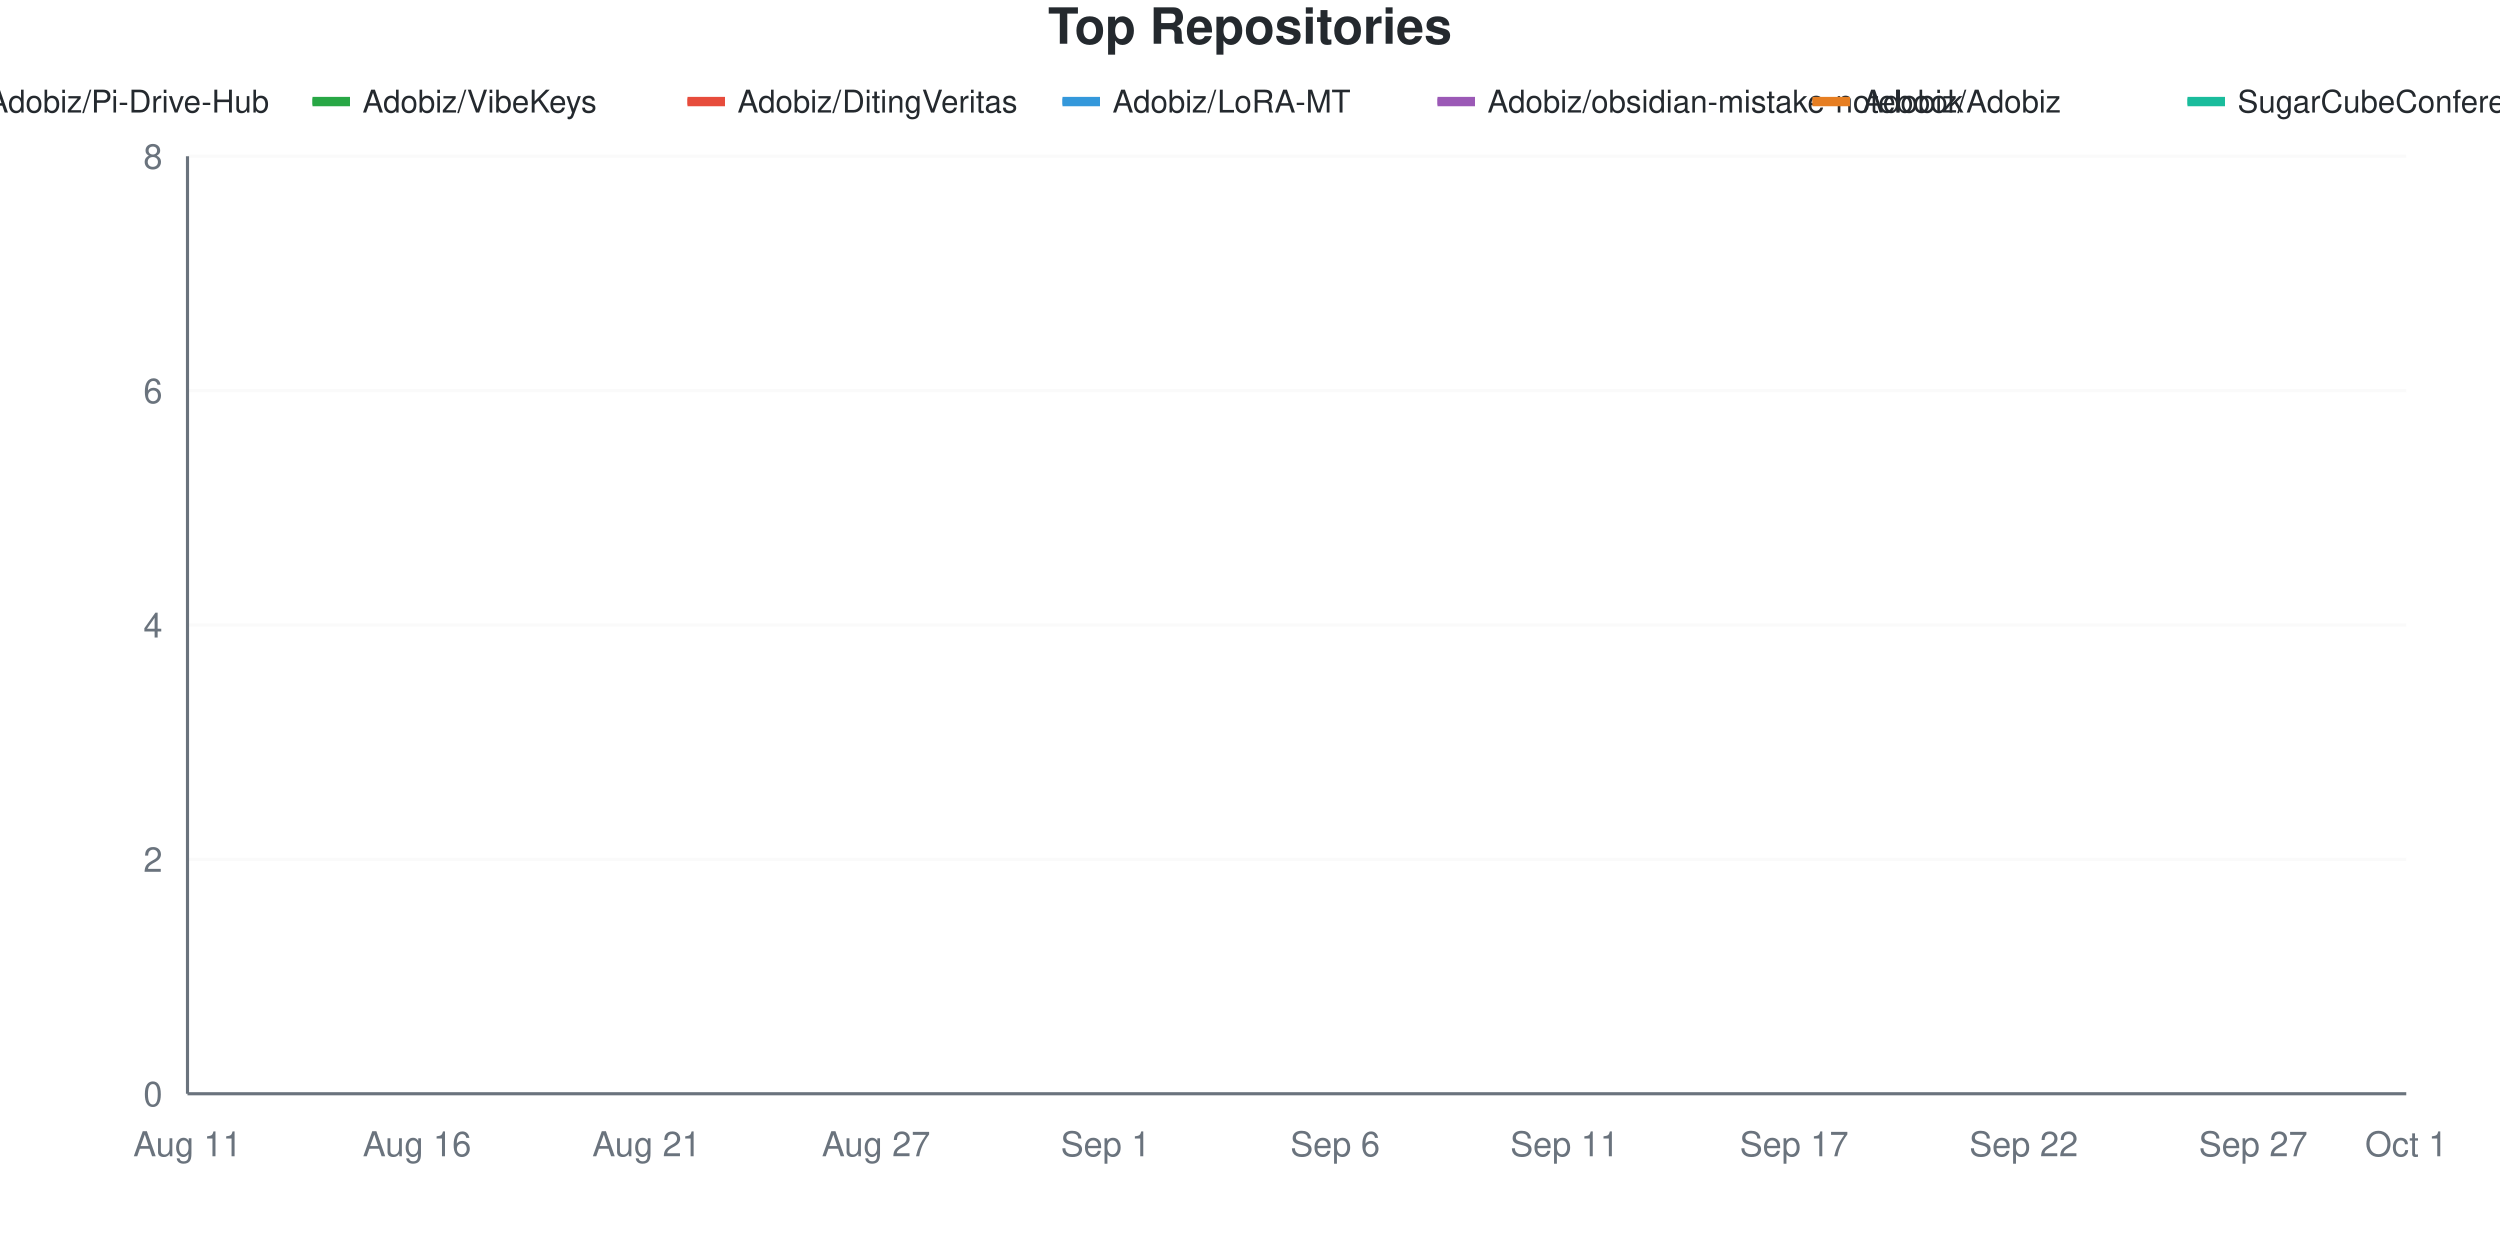
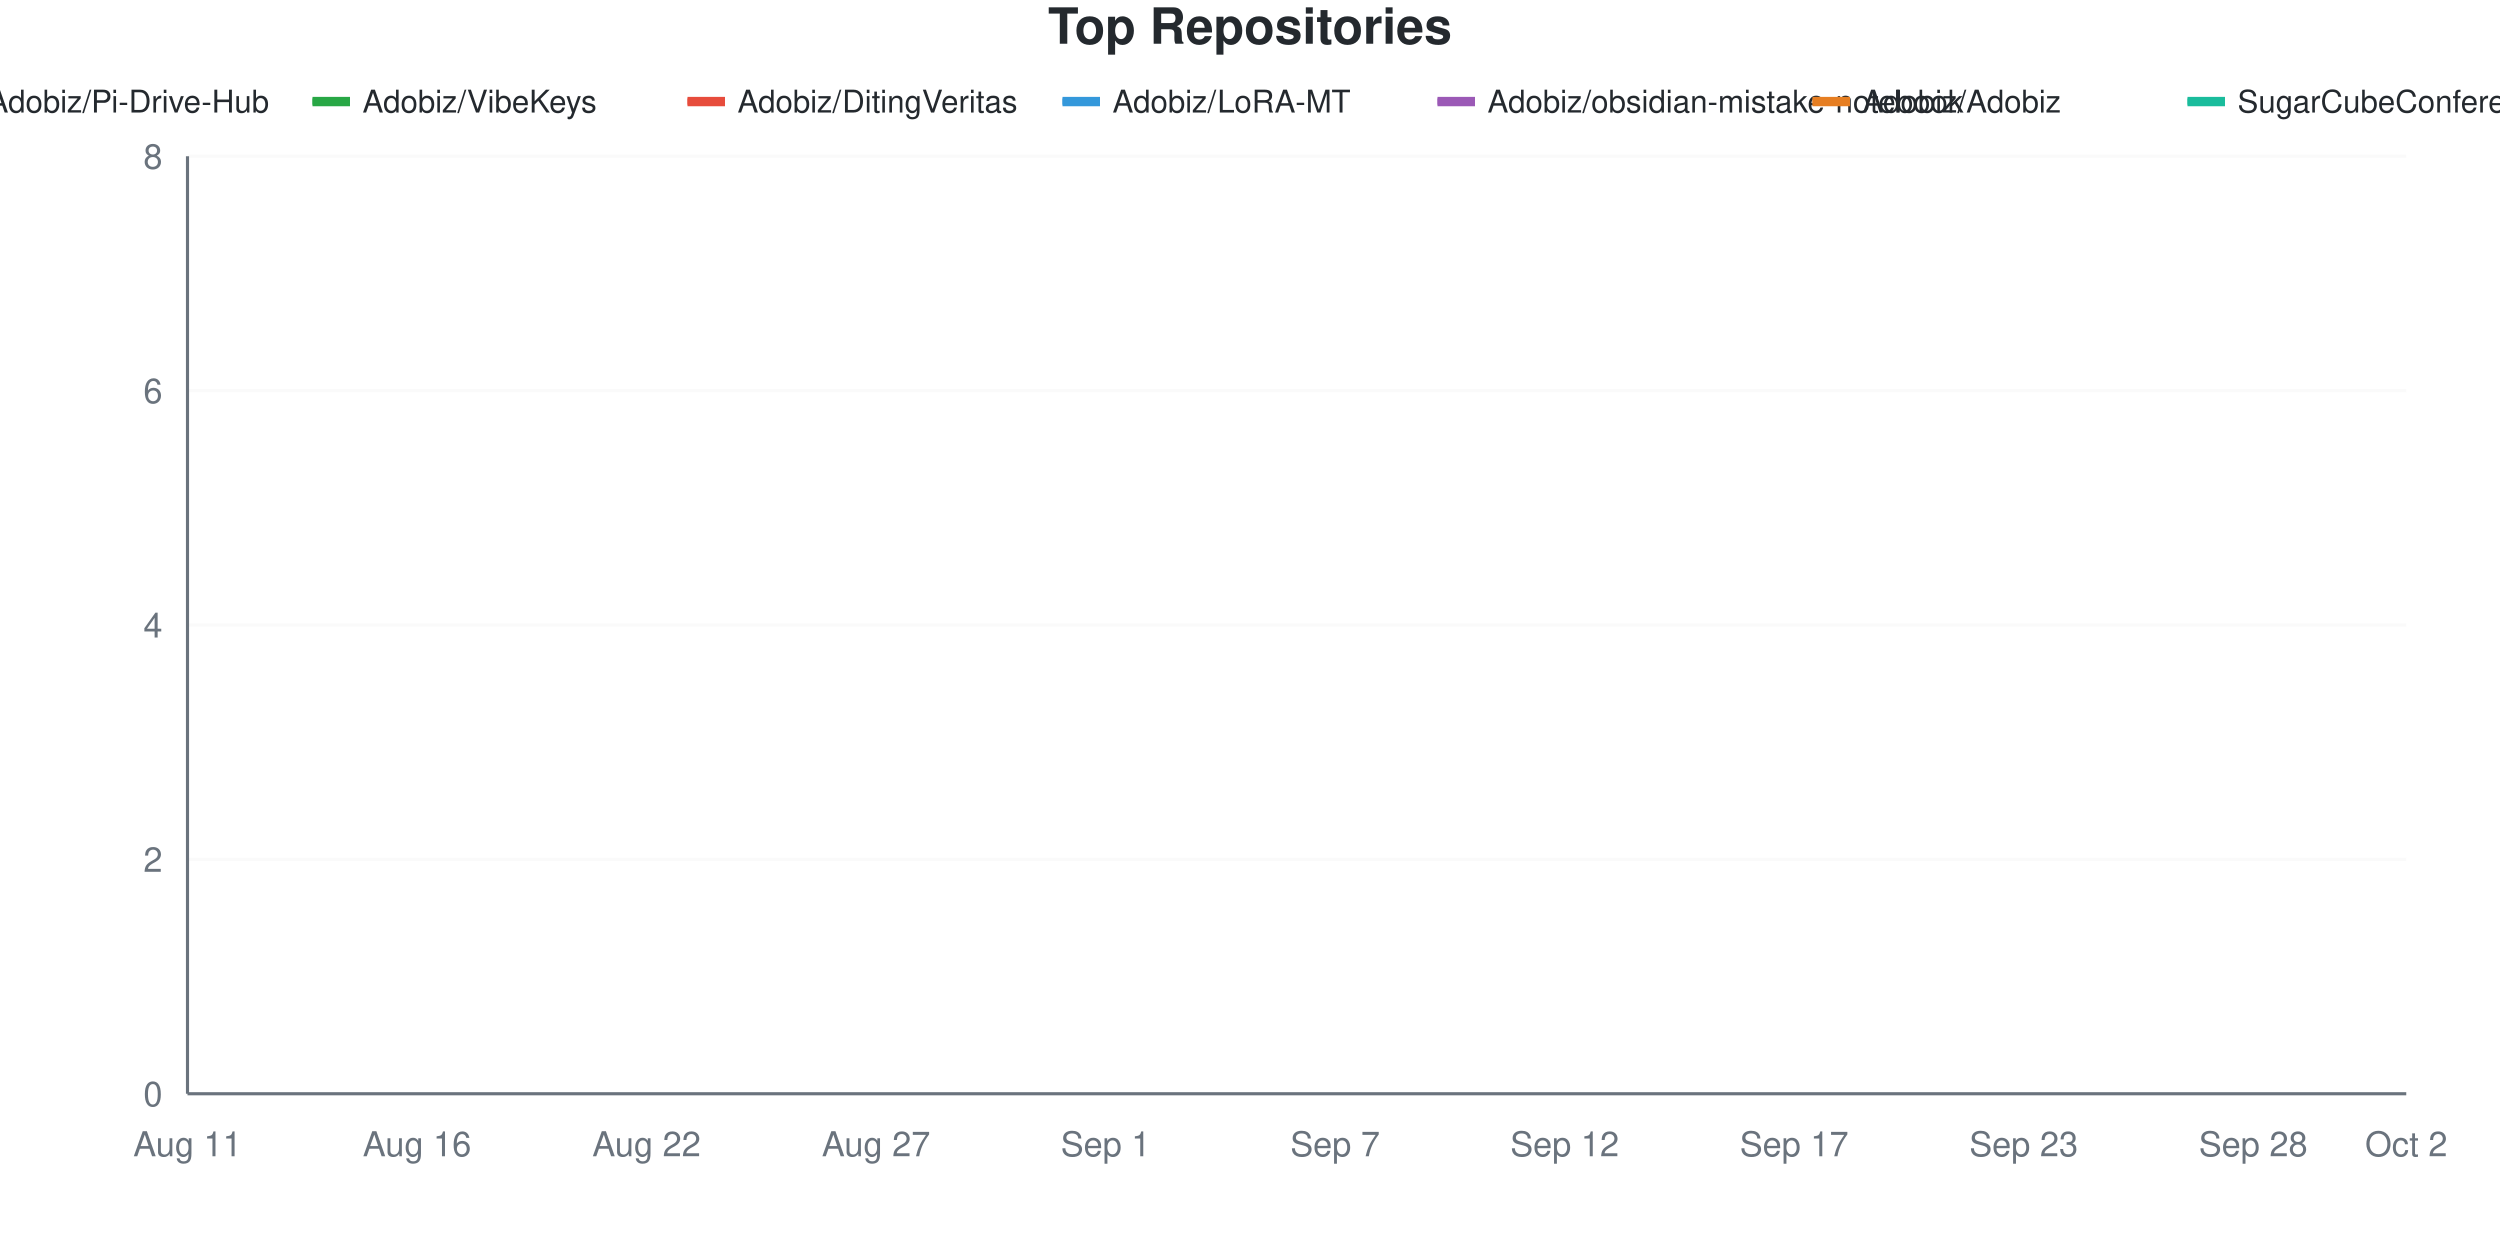
<svg xmlns="http://www.w3.org/2000/svg" viewBox="0 0 800 400" width="800" height="400">
  <style>
    @keyframes drawLine {
      to { stroke-dashoffset: 0; }
    }
    @keyframes fadeInPoint {
      from { opacity: 0; }
      to { opacity: 1; }
    }
    .data-line-0 {
      stroke-dasharray: 1287;
      stroke-dashoffset: 1287;
      animation: drawLine 2s ease-out forwards;
    }
    .data-line-1 {
      stroke-dasharray: 1065;
      stroke-dashoffset: 1065;
      animation: drawLine 2s ease-out forwards;
    }
    .data-line-2 {
      stroke-dasharray: 1065;
      stroke-dashoffset: 1065;
      animation: drawLine 2s ease-out forwards;
    }
    .data-line-3 {
      stroke-dasharray: 1065;
      stroke-dashoffset: 1065;
      animation: drawLine 2s ease-out forwards;
    }
    .data-line-4 {
      stroke-dasharray: 1065;
      stroke-dashoffset: 1065;
      animation: drawLine 2s ease-out forwards;
    }
    .data-line-5 {
      stroke-dasharray: 1065;
      stroke-dashoffset: 1065;
      animation: drawLine 2s ease-out forwards;
    }
    .data-line-6 {
      stroke-dasharray: 1065;
      stroke-dashoffset: 1065;
      animation: drawLine 2s ease-out forwards;
    }
    .data-point {
      opacity: 0;
      animation: fadeInPoint 0.5s ease-out forwards;
    }
    .chart-bg { fill: #fff; }
    .chart-text { fill: #24292e; }
    .chart-muted { fill: #6a737d; }
    .chart-grid { stroke: #eee; }
    .chart-axis { stroke: #6a737d; }
    @media (prefers-color-scheme: dark) {
      .chart-bg { fill: #0d1117; }
      .chart-text { fill: #e6edf3; }
      .chart-muted { fill: #8b949e; }
      .chart-grid { stroke: #21262d; }
      .chart-axis { stroke: #8b949e; }
    }
  </style>
  <rect width="800" height="400" class="chart-bg" />
  <text x="400" y="14" text-anchor="middle" class="chart-text" font-size="16" font-weight="bold" font-family="-apple-system, BlinkMacSystemFont, 'Segoe UI', Helvetica, Arial, sans-serif">Top Repositories</text>
  <g class="legend">
    <rect x="-20" y="31" width="12" height="3" fill="#dfb317" />
    <line x1="-20" y1="32.5" x2="-8" y2="32.5" stroke="#dfb317" stroke-width="2" />
    <text x="-4" y="36" class="chart-text" font-size="10" font-family="-apple-system, BlinkMacSystemFont, 'Segoe UI', Helvetica, Arial, sans-serif">Adobiz/Pi-Drive-Hub</text>
    <rect x="100" y="31" width="12" height="3" fill="#28a745" />
    <line x1="100" y1="32.5" x2="112" y2="32.5" stroke="#28a745" stroke-width="2" />
    <text x="116" y="36" class="chart-text" font-size="10" font-family="-apple-system, BlinkMacSystemFont, 'Segoe UI', Helvetica, Arial, sans-serif">Adobiz/VibeKeys</text>
    <rect x="220" y="31" width="12" height="3" fill="#e74c3c" />
    <line x1="220" y1="32.5" x2="232" y2="32.5" stroke="#e74c3c" stroke-width="2" />
    <text x="236" y="36" class="chart-text" font-size="10" font-family="-apple-system, BlinkMacSystemFont, 'Segoe UI', Helvetica, Arial, sans-serif">Adobiz/DitingVeritas</text>
    <rect x="340" y="31" width="12" height="3" fill="#3498db" />
    <line x1="340" y1="32.5" x2="352" y2="32.5" stroke="#3498db" stroke-width="2" />
    <text x="356" y="36" class="chart-text" font-size="10" font-family="-apple-system, BlinkMacSystemFont, 'Segoe UI', Helvetica, Arial, sans-serif">Adobiz/LoRA-MT</text>
    <rect x="460" y="31" width="12" height="3" fill="#9b59b6" />
    <line x1="460" y1="32.5" x2="472" y2="32.5" stroke="#9b59b6" stroke-width="2" />
    <text x="476" y="36" class="chart-text" font-size="10" font-family="-apple-system, BlinkMacSystemFont, 'Segoe UI', Helvetica, Arial, sans-serif">Adobiz/obsidian-mistake-notebook</text>
    <rect x="580" y="31" width="12" height="3" fill="#e67e22" />
    <line x1="580" y1="32.5" x2="592" y2="32.5" stroke="#e67e22" stroke-width="2" />
    <text x="596" y="36" class="chart-text" font-size="10" font-family="-apple-system, BlinkMacSystemFont, 'Segoe UI', Helvetica, Arial, sans-serif">Adobiz/Adobiz</text>
    <rect x="700" y="31" width="12" height="3" fill="#1abc9c" />
    <line x1="700" y1="32.5" x2="712" y2="32.5" stroke="#1abc9c" stroke-width="2" />
    <text x="716" y="36" class="chart-text" font-size="10" font-family="-apple-system, BlinkMacSystemFont, 'Segoe UI', Helvetica, Arial, sans-serif">SugarCubeConference/CiGA2026GGJ</text>
  </g>
  <g class="grid">
    <line x1="60" y1="350" x2="770" y2="350" class="chart-grid" stroke-opacity="0.3" />
    <text x="52" y="354" text-anchor="end" class="chart-muted" font-size="11" font-family="-apple-system, BlinkMacSystemFont, 'Segoe UI', Helvetica, Arial, sans-serif">0</text>
    <line x1="60" y1="275" x2="770" y2="275" class="chart-grid" stroke-opacity="0.3" />
    <text x="52" y="279" text-anchor="end" class="chart-muted" font-size="11" font-family="-apple-system, BlinkMacSystemFont, 'Segoe UI', Helvetica, Arial, sans-serif">2</text>
    <line x1="60" y1="200" x2="770" y2="200" class="chart-grid" stroke-opacity="0.3" />
    <text x="52" y="204" text-anchor="end" class="chart-muted" font-size="11" font-family="-apple-system, BlinkMacSystemFont, 'Segoe UI', Helvetica, Arial, sans-serif">4</text>
    <line x1="60" y1="125" x2="770" y2="125" class="chart-grid" stroke-opacity="0.3" />
    <text x="52" y="129" text-anchor="end" class="chart-muted" font-size="11" font-family="-apple-system, BlinkMacSystemFont, 'Segoe UI', Helvetica, Arial, sans-serif">6</text>
    <line x1="60" y1="50" x2="770" y2="50" class="chart-grid" stroke-opacity="0.3" />
    <text x="52" y="54" text-anchor="end" class="chart-muted" font-size="11" font-family="-apple-system, BlinkMacSystemFont, 'Segoe UI', Helvetica, Arial, sans-serif">8</text>
  </g>
  <g class="milestones">
    
  </g>
  <g class="x-axis">
    <text x="60" y="370" text-anchor="middle" class="chart-muted" font-size="11" font-family="-apple-system, BlinkMacSystemFont, 'Segoe UI', Helvetica, Arial, sans-serif">Aug 11</text>
    <text x="133.448" y="370" text-anchor="middle" class="chart-muted" font-size="11" font-family="-apple-system, BlinkMacSystemFont, 'Segoe UI', Helvetica, Arial, sans-serif">Aug 16</text>
-     <text x="206.897" y="370" text-anchor="middle" class="chart-muted" font-size="11" font-family="-apple-system, BlinkMacSystemFont, 'Segoe UI', Helvetica, Arial, sans-serif">Aug 21</text>
+     <text x="206.897" y="370" text-anchor="middle" class="chart-muted" font-size="11" font-family="-apple-system, BlinkMacSystemFont, 'Segoe UI', Helvetica, Arial, sans-serif">Aug 22</text>
    <text x="280.345" y="370" text-anchor="middle" class="chart-muted" font-size="11" font-family="-apple-system, BlinkMacSystemFont, 'Segoe UI', Helvetica, Arial, sans-serif">Aug 27</text>
    <text x="353.793" y="370" text-anchor="middle" class="chart-muted" font-size="11" font-family="-apple-system, BlinkMacSystemFont, 'Segoe UI', Helvetica, Arial, sans-serif">Sep 1</text>
-     <text x="427.241" y="370" text-anchor="middle" class="chart-muted" font-size="11" font-family="-apple-system, BlinkMacSystemFont, 'Segoe UI', Helvetica, Arial, sans-serif">Sep 6</text>
-     <text x="500.69" y="370" text-anchor="middle" class="chart-muted" font-size="11" font-family="-apple-system, BlinkMacSystemFont, 'Segoe UI', Helvetica, Arial, sans-serif">Sep 11</text>
+     <text x="427.241" y="370" text-anchor="middle" class="chart-muted" font-size="11" font-family="-apple-system, BlinkMacSystemFont, 'Segoe UI', Helvetica, Arial, sans-serif">Sep 7</text>
+     <text x="500.69" y="370" text-anchor="middle" class="chart-muted" font-size="11" font-family="-apple-system, BlinkMacSystemFont, 'Segoe UI', Helvetica, Arial, sans-serif">Sep 12</text>
    <text x="574.138" y="370" text-anchor="middle" class="chart-muted" font-size="11" font-family="-apple-system, BlinkMacSystemFont, 'Segoe UI', Helvetica, Arial, sans-serif">Sep 17</text>
-     <text x="647.586" y="370" text-anchor="middle" class="chart-muted" font-size="11" font-family="-apple-system, BlinkMacSystemFont, 'Segoe UI', Helvetica, Arial, sans-serif">Sep 22</text>
-     <text x="721.034" y="370" text-anchor="middle" class="chart-muted" font-size="11" font-family="-apple-system, BlinkMacSystemFont, 'Segoe UI', Helvetica, Arial, sans-serif">Sep 27</text>
-     <text x="770" y="370" text-anchor="middle" class="chart-muted" font-size="11" font-family="-apple-system, BlinkMacSystemFont, 'Segoe UI', Helvetica, Arial, sans-serif">Oct 1</text>
+     <text x="647.586" y="370" text-anchor="middle" class="chart-muted" font-size="11" font-family="-apple-system, BlinkMacSystemFont, 'Segoe UI', Helvetica, Arial, sans-serif">Sep 23</text>
+     <text x="721.034" y="370" text-anchor="middle" class="chart-muted" font-size="11" font-family="-apple-system, BlinkMacSystemFont, 'Segoe UI', Helvetica, Arial, sans-serif">Sep 28</text>
+     <text x="770" y="370" text-anchor="middle" class="chart-muted" font-size="11" font-family="-apple-system, BlinkMacSystemFont, 'Segoe UI', Helvetica, Arial, sans-serif">Oct 2</text>
  </g>
  <line x1="60" y1="50" x2="60" y2="350" class="chart-axis" stroke-width="1" />
  <line x1="60" y1="350" x2="770" y2="350" class="chart-axis" stroke-width="1" />
-   <path d="M60,312.5 C68.161,262.5 76.322,162.5 84.483,162.5 C92.644,162.5 100.805,162.5 108.966,162.5 C117.126,162.5 125.287,162.5 133.448,162.5 C141.609,162.5 149.77,162.5 157.931,162.5 C166.092,162.5 174.253,162.5 182.414,162.5 C190.575,162.5 198.736,162.5 206.897,162.5 C215.057,162.5 223.218,162.5 231.379,162.5 C239.54,162.5 247.701,162.5 255.862,162.5 C264.023,162.5 272.184,162.5 280.345,162.5 C288.506,162.5 296.667,162.5 304.828,162.5 C312.989,162.5 321.149,162.5 329.31,162.5 C337.471,162.5 345.632,162.5 353.793,162.5 C361.954,162.5 370.115,162.5 378.276,162.5 C386.437,162.5 394.598,162.5 402.759,162.5 C410.92,162.5 419.08,162.5 427.241,162.5 C435.402,162.5 443.563,162.5 451.724,162.5 C459.885,162.5 468.046,125 476.207,125 C484.368,125 492.529,125 500.69,125 C508.851,125 517.011,125 525.172,125 C533.333,125 541.494,125 549.655,125 C557.816,125 565.977,125 574.138,125 C582.299,125 590.46,125 598.621,125 C606.782,125 614.943,125 623.103,125 C631.264,125 639.425,125 647.586,125 C655.747,125 663.908,125 672.069,125 C680.23,125 688.391,125 696.552,125 C704.713,125 712.874,125 721.034,125 C729.195,125 737.356,125 745.517,125 C753.678,125 761.839,125 770,125" fill="none" stroke="#dfb317" stroke-width="2.5" class="data-line-0" />
+   <path d="M60,312.5 C68.161,262.5 76.322,162.5 84.483,162.5 C92.644,162.5 100.805,162.5 108.966,162.5 C117.126,162.5 125.287,162.5 133.448,162.5 C141.609,162.5 149.77,162.5 157.931,162.5 C166.092,162.5 174.253,162.5 182.414,162.5 C190.575,162.5 198.736,162.5 206.897,162.5 C215.057,162.5 223.218,162.5 231.379,162.5 C239.54,162.5 247.701,162.5 255.862,162.5 C264.023,162.5 272.184,162.5 280.345,162.5 C288.506,162.5 296.667,162.5 304.828,162.5 C312.989,162.5 321.149,162.5 329.31,162.5 C337.471,162.5 345.632,162.5 353.793,162.5 C361.954,162.5 370.115,162.5 378.276,162.5 C386.437,162.5 394.598,162.5 402.759,162.5 C410.92,162.5 419.08,162.5 427.241,162.5 C435.402,162.5 443.563,125 451.724,125 C459.885,125 468.046,125 476.207,125 C484.368,125 492.529,125 500.69,125 C508.851,125 517.011,125 525.172,125 C533.333,125 541.494,125 549.655,125 C557.816,125 565.977,125 574.138,125 C582.299,125 590.46,125 598.621,125 C606.782,125 614.943,125 623.103,125 C631.264,125 639.425,125 647.586,125 C655.747,125 663.908,125 672.069,125 C680.23,125 688.391,125 696.552,125 C704.713,125 712.874,125 721.034,125 C729.195,125 737.356,125 745.517,125 C753.678,125 761.839,125 770,125" fill="none" stroke="#dfb317" stroke-width="2.5" class="data-line-0" />
  <path d="M60,237.5 C68.161,237.5 76.322,237.5 84.483,237.5 C92.644,237.5 100.805,237.5 108.966,237.5 C117.126,237.5 125.287,237.5 133.448,237.5 C141.609,237.5 149.77,237.5 157.931,237.5 C166.092,237.5 174.253,237.5 182.414,237.5 C190.575,237.5 198.736,237.5 206.897,237.5 C215.057,237.5 223.218,237.5 231.379,237.5 C239.54,237.5 247.701,237.5 255.862,237.5 C264.023,237.5 272.184,237.5 280.345,237.5 C288.506,237.5 296.667,237.5 304.828,237.5 C312.989,237.5 321.149,237.5 329.31,237.5 C337.471,237.5 345.632,237.5 353.793,237.5 C361.954,237.5 370.115,237.5 378.276,237.5 C386.437,237.5 394.598,237.5 402.759,237.5 C410.92,237.5 419.08,237.5 427.241,237.5 C435.402,237.5 443.563,237.5 451.724,237.5 C459.885,237.5 468.046,237.5 476.207,237.5 C484.368,237.5 492.529,237.5 500.69,237.5 C508.851,237.5 517.011,237.5 525.172,237.5 C533.333,237.5 541.494,237.5 549.655,237.5 C557.816,237.5 565.977,237.5 574.138,237.5 C582.299,237.5 590.46,237.5 598.621,237.5 C606.782,237.5 614.943,237.5 623.103,237.5 C631.264,237.5 639.425,237.5 647.586,237.5 C655.747,237.5 663.908,237.5 672.069,237.5 C680.23,237.5 688.391,237.5 696.552,237.5 C704.713,237.5 712.874,237.5 721.034,237.5 C729.195,237.5 737.356,237.5 745.517,237.5 C753.678,237.5 761.839,237.5 770,237.5" fill="none" stroke="#28a745" stroke-width="2.5" class="data-line-1" />
  <path d="M60,275 C68.161,275 76.322,275 84.483,275 C92.644,275 100.805,275 108.966,275 C117.126,275 125.287,275 133.448,275 C141.609,275 149.77,275 157.931,275 C166.092,275 174.253,275 182.414,275 C190.575,275 198.736,275 206.897,275 C215.057,275 223.218,275 231.379,275 C239.54,275 247.701,275 255.862,275 C264.023,275 272.184,275 280.345,275 C288.506,275 296.667,275 304.828,275 C312.989,275 321.149,275 329.31,275 C337.471,275 345.632,275 353.793,275 C361.954,275 370.115,275 378.276,275 C386.437,275 394.598,275 402.759,275 C410.92,275 419.08,275 427.241,275 C435.402,275 443.563,275 451.724,275 C459.885,275 468.046,275 476.207,275 C484.368,275 492.529,275 500.69,275 C508.851,275 517.011,275 525.172,275 C533.333,275 541.494,275 549.655,275 C557.816,275 565.977,275 574.138,275 C582.299,275 590.46,275 598.621,275 C606.782,275 614.943,275 623.103,275 C631.264,275 639.425,275 647.586,275 C655.747,275 663.908,275 672.069,275 C680.23,275 688.391,275 696.552,275 C704.713,275 712.874,275 721.034,275 C729.195,275 737.356,275 745.517,275 C753.678,275 761.839,275 770,275" fill="none" stroke="#e74c3c" stroke-width="2.5" class="data-line-2" />
  <path d="M60,312.5 C68.161,312.5 76.322,312.5 84.483,312.5 C92.644,312.5 100.805,312.5 108.966,312.5 C117.126,312.5 125.287,312.5 133.448,312.5 C141.609,312.5 149.77,312.5 157.931,312.5 C166.092,312.5 174.253,312.5 182.414,312.5 C190.575,312.5 198.736,312.5 206.897,312.5 C215.057,312.5 223.218,312.5 231.379,312.5 C239.54,312.5 247.701,312.5 255.862,312.5 C264.023,312.5 272.184,312.5 280.345,312.5 C288.506,312.5 296.667,312.5 304.828,312.5 C312.989,312.5 321.149,312.5 329.31,312.5 C337.471,312.5 345.632,312.5 353.793,312.5 C361.954,312.5 370.115,312.5 378.276,312.5 C386.437,312.5 394.598,312.5 402.759,312.5 C410.92,312.5 419.08,312.5 427.241,312.5 C435.402,312.5 443.563,312.5 451.724,312.5 C459.885,312.5 468.046,312.5 476.207,312.5 C484.368,312.5 492.529,312.5 500.69,312.5 C508.851,312.5 517.011,312.5 525.172,312.5 C533.333,312.5 541.494,312.5 549.655,312.5 C557.816,312.5 565.977,312.5 574.138,312.5 C582.299,312.5 590.46,312.5 598.621,312.5 C606.782,312.5 614.943,312.5 623.103,312.5 C631.264,312.5 639.425,312.5 647.586,312.5 C655.747,312.5 663.908,312.5 672.069,312.5 C680.23,312.5 688.391,312.5 696.552,312.5 C704.713,312.5 712.874,312.5 721.034,312.5 C729.195,312.5 737.356,312.5 745.517,312.5 C753.678,312.5 761.839,312.5 770,312.5" fill="none" stroke="#3498db" stroke-width="2.5" class="data-line-3" />
  <path d="M60,312.5 C68.161,312.5 76.322,312.5 84.483,312.5 C92.644,312.5 100.805,312.5 108.966,312.5 C117.126,312.5 125.287,312.5 133.448,312.5 C141.609,312.5 149.77,312.5 157.931,312.5 C166.092,312.5 174.253,312.5 182.414,312.5 C190.575,312.5 198.736,312.5 206.897,312.5 C215.057,312.5 223.218,312.5 231.379,312.5 C239.54,312.5 247.701,312.5 255.862,312.5 C264.023,312.5 272.184,312.5 280.345,312.5 C288.506,312.5 296.667,312.5 304.828,312.5 C312.989,312.5 321.149,312.5 329.31,312.5 C337.471,312.5 345.632,312.5 353.793,312.5 C361.954,312.5 370.115,312.5 378.276,312.5 C386.437,312.5 394.598,312.5 402.759,312.5 C410.92,312.5 419.08,312.5 427.241,312.5 C435.402,312.5 443.563,312.5 451.724,312.5 C459.885,312.5 468.046,312.5 476.207,312.5 C484.368,312.5 492.529,312.5 500.69,312.5 C508.851,312.5 517.011,312.5 525.172,312.5 C533.333,312.5 541.494,312.5 549.655,312.5 C557.816,312.5 565.977,312.5 574.138,312.5 C582.299,312.5 590.46,312.5 598.621,312.5 C606.782,312.5 614.943,312.5 623.103,312.5 C631.264,312.5 639.425,312.5 647.586,312.5 C655.747,312.5 663.908,312.5 672.069,312.5 C680.23,312.5 688.391,312.5 696.552,312.5 C704.713,312.5 712.874,312.5 721.034,312.5 C729.195,312.5 737.356,312.5 745.517,312.5 C753.678,312.5 761.839,312.5 770,312.5" fill="none" stroke="#9b59b6" stroke-width="2.5" class="data-line-4" />
  <path d="M60,350 C68.161,350 76.322,350 84.483,350 C92.644,350 100.805,350 108.966,350 C117.126,350 125.287,350 133.448,350 C141.609,350 149.77,350 157.931,350 C166.092,350 174.253,350 182.414,350 C190.575,350 198.736,350 206.897,350 C215.057,350 223.218,350 231.379,350 C239.54,350 247.701,350 255.862,350 C264.023,350 272.184,350 280.345,350 C288.506,350 296.667,350 304.828,350 C312.989,350 321.149,350 329.31,350 C337.471,350 345.632,350 353.793,350 C361.954,350 370.115,350 378.276,350 C386.437,350 394.598,350 402.759,350 C410.92,350 419.08,350 427.241,350 C435.402,350 443.563,350 451.724,350 C459.885,350 468.046,350 476.207,350 C484.368,350 492.529,350 500.69,350 C508.851,350 517.011,350 525.172,350 C533.333,350 541.494,350 549.655,350 C557.816,350 565.977,350 574.138,350 C582.299,350 590.46,350 598.621,350 C606.782,350 614.943,350 623.103,350 C631.264,350 639.425,350 647.586,350 C655.747,350 663.908,350 672.069,350 C680.23,350 688.391,350 696.552,350 C704.713,350 712.874,350 721.034,350 C729.195,350 737.356,350 745.517,350 C753.678,350 761.839,350 770,350" fill="none" stroke="#e67e22" stroke-width="2.5" class="data-line-5" />
  <path d="M60,350 C68.161,350 76.322,350 84.483,350 C92.644,350 100.805,350 108.966,350 C117.126,350 125.287,350 133.448,350 C141.609,350 149.77,350 157.931,350 C166.092,350 174.253,350 182.414,350 C190.575,350 198.736,350 206.897,350 C215.057,350 223.218,350 231.379,350 C239.54,350 247.701,350 255.862,350 C264.023,350 272.184,350 280.345,350 C288.506,350 296.667,350 304.828,350 C312.989,350 321.149,350 329.31,350 C337.471,350 345.632,350 353.793,350 C361.954,350 370.115,350 378.276,350 C386.437,350 394.598,350 402.759,350 C410.92,350 419.08,350 427.241,350 C435.402,350 443.563,350 451.724,350 C459.885,350 468.046,350 476.207,350 C484.368,350 492.529,350 500.69,350 C508.851,350 517.011,350 525.172,350 C533.333,350 541.494,350 549.655,350 C557.816,350 565.977,350 574.138,350 C582.299,350 590.46,350 598.621,350 C606.782,350 614.943,350 623.103,350 C631.264,350 639.425,350 647.586,350 C655.747,350 663.908,350 672.069,350 C680.23,350 688.391,350 696.552,350 C704.713,350 712.874,350 721.034,350 C729.195,350 737.356,350 745.517,350 C753.678,350 761.839,350 770,350" fill="none" stroke="#1abc9c" stroke-width="2.5" class="data-line-6" />
  <g class="points">
    <circle cx="60" cy="312.5" r="4" fill="#dfb317" class="data-point" style="animation-delay: 1.50s" />
    <circle cx="84.483" cy="162.5" r="4" fill="#dfb317" class="data-point" style="animation-delay: 1.55s" />
    <circle cx="108.966" cy="162.5" r="4" fill="#dfb317" class="data-point" style="animation-delay: 1.60s" />
    <circle cx="133.448" cy="162.5" r="4" fill="#dfb317" class="data-point" style="animation-delay: 1.65s" />
    <circle cx="157.931" cy="162.5" r="4" fill="#dfb317" class="data-point" style="animation-delay: 1.70s" />
    <circle cx="182.414" cy="162.5" r="4" fill="#dfb317" class="data-point" style="animation-delay: 1.75s" />
    <circle cx="206.897" cy="162.5" r="4" fill="#dfb317" class="data-point" style="animation-delay: 1.80s" />
    <circle cx="231.379" cy="162.5" r="4" fill="#dfb317" class="data-point" style="animation-delay: 1.85s" />
    <circle cx="255.862" cy="162.5" r="4" fill="#dfb317" class="data-point" style="animation-delay: 1.90s" />
    <circle cx="280.345" cy="162.5" r="4" fill="#dfb317" class="data-point" style="animation-delay: 1.95s" />
    <circle cx="304.828" cy="162.5" r="4" fill="#dfb317" class="data-point" style="animation-delay: 2.00s" />
    <circle cx="329.31" cy="162.5" r="4" fill="#dfb317" class="data-point" style="animation-delay: 2.05s" />
    <circle cx="353.793" cy="162.5" r="4" fill="#dfb317" class="data-point" style="animation-delay: 2.10s" />
    <circle cx="378.276" cy="162.5" r="4" fill="#dfb317" class="data-point" style="animation-delay: 2.15s" />
    <circle cx="402.759" cy="162.5" r="4" fill="#dfb317" class="data-point" style="animation-delay: 2.20s" />
    <circle cx="427.241" cy="162.5" r="4" fill="#dfb317" class="data-point" style="animation-delay: 2.25s" />
-     <circle cx="451.724" cy="162.5" r="4" fill="#dfb317" class="data-point" style="animation-delay: 2.30s" />
+     <circle cx="451.724" cy="125" r="4" fill="#dfb317" class="data-point" style="animation-delay: 2.30s" />
    <circle cx="476.207" cy="125" r="4" fill="#dfb317" class="data-point" style="animation-delay: 2.35s" />
    <circle cx="500.69" cy="125" r="4" fill="#dfb317" class="data-point" style="animation-delay: 2.40s" />
    <circle cx="525.172" cy="125" r="4" fill="#dfb317" class="data-point" style="animation-delay: 2.45s" />
    <circle cx="549.655" cy="125" r="4" fill="#dfb317" class="data-point" style="animation-delay: 2.50s" />
    <circle cx="574.138" cy="125" r="4" fill="#dfb317" class="data-point" style="animation-delay: 2.55s" />
    <circle cx="598.621" cy="125" r="4" fill="#dfb317" class="data-point" style="animation-delay: 2.60s" />
    <circle cx="623.103" cy="125" r="4" fill="#dfb317" class="data-point" style="animation-delay: 2.65s" />
    <circle cx="647.586" cy="125" r="4" fill="#dfb317" class="data-point" style="animation-delay: 2.70s" />
    <circle cx="672.069" cy="125" r="4" fill="#dfb317" class="data-point" style="animation-delay: 2.75s" />
    <circle cx="696.552" cy="125" r="4" fill="#dfb317" class="data-point" style="animation-delay: 2.80s" />
    <circle cx="721.034" cy="125" r="4" fill="#dfb317" class="data-point" style="animation-delay: 2.85s" />
    <circle cx="745.517" cy="125" r="4" fill="#dfb317" class="data-point" style="animation-delay: 2.90s" />
    <circle cx="770" cy="125" r="4" fill="#dfb317" class="data-point" style="animation-delay: 2.95s" />
    <circle cx="60" cy="237.5" r="4" fill="#28a745" class="data-point" style="animation-delay: 1.50s" />
    <circle cx="84.483" cy="237.5" r="4" fill="#28a745" class="data-point" style="animation-delay: 1.55s" />
    <circle cx="108.966" cy="237.5" r="4" fill="#28a745" class="data-point" style="animation-delay: 1.60s" />
    <circle cx="133.448" cy="237.5" r="4" fill="#28a745" class="data-point" style="animation-delay: 1.65s" />
    <circle cx="157.931" cy="237.5" r="4" fill="#28a745" class="data-point" style="animation-delay: 1.70s" />
    <circle cx="182.414" cy="237.5" r="4" fill="#28a745" class="data-point" style="animation-delay: 1.75s" />
    <circle cx="206.897" cy="237.5" r="4" fill="#28a745" class="data-point" style="animation-delay: 1.80s" />
    <circle cx="231.379" cy="237.5" r="4" fill="#28a745" class="data-point" style="animation-delay: 1.85s" />
    <circle cx="255.862" cy="237.5" r="4" fill="#28a745" class="data-point" style="animation-delay: 1.90s" />
    <circle cx="280.345" cy="237.5" r="4" fill="#28a745" class="data-point" style="animation-delay: 1.95s" />
    <circle cx="304.828" cy="237.5" r="4" fill="#28a745" class="data-point" style="animation-delay: 2.00s" />
    <circle cx="329.31" cy="237.5" r="4" fill="#28a745" class="data-point" style="animation-delay: 2.05s" />
    <circle cx="353.793" cy="237.5" r="4" fill="#28a745" class="data-point" style="animation-delay: 2.10s" />
    <circle cx="378.276" cy="237.5" r="4" fill="#28a745" class="data-point" style="animation-delay: 2.15s" />
    <circle cx="402.759" cy="237.5" r="4" fill="#28a745" class="data-point" style="animation-delay: 2.20s" />
    <circle cx="427.241" cy="237.5" r="4" fill="#28a745" class="data-point" style="animation-delay: 2.25s" />
    <circle cx="451.724" cy="237.5" r="4" fill="#28a745" class="data-point" style="animation-delay: 2.30s" />
    <circle cx="476.207" cy="237.5" r="4" fill="#28a745" class="data-point" style="animation-delay: 2.35s" />
    <circle cx="500.69" cy="237.5" r="4" fill="#28a745" class="data-point" style="animation-delay: 2.40s" />
    <circle cx="525.172" cy="237.5" r="4" fill="#28a745" class="data-point" style="animation-delay: 2.45s" />
    <circle cx="549.655" cy="237.5" r="4" fill="#28a745" class="data-point" style="animation-delay: 2.50s" />
    <circle cx="574.138" cy="237.5" r="4" fill="#28a745" class="data-point" style="animation-delay: 2.55s" />
    <circle cx="598.621" cy="237.5" r="4" fill="#28a745" class="data-point" style="animation-delay: 2.60s" />
    <circle cx="623.103" cy="237.5" r="4" fill="#28a745" class="data-point" style="animation-delay: 2.65s" />
    <circle cx="647.586" cy="237.5" r="4" fill="#28a745" class="data-point" style="animation-delay: 2.70s" />
    <circle cx="672.069" cy="237.5" r="4" fill="#28a745" class="data-point" style="animation-delay: 2.75s" />
    <circle cx="696.552" cy="237.5" r="4" fill="#28a745" class="data-point" style="animation-delay: 2.80s" />
    <circle cx="721.034" cy="237.5" r="4" fill="#28a745" class="data-point" style="animation-delay: 2.85s" />
    <circle cx="745.517" cy="237.5" r="4" fill="#28a745" class="data-point" style="animation-delay: 2.90s" />
    <circle cx="770" cy="237.5" r="4" fill="#28a745" class="data-point" style="animation-delay: 2.95s" />
    <circle cx="60" cy="275" r="4" fill="#e74c3c" class="data-point" style="animation-delay: 1.50s" />
    <circle cx="84.483" cy="275" r="4" fill="#e74c3c" class="data-point" style="animation-delay: 1.55s" />
    <circle cx="108.966" cy="275" r="4" fill="#e74c3c" class="data-point" style="animation-delay: 1.60s" />
    <circle cx="133.448" cy="275" r="4" fill="#e74c3c" class="data-point" style="animation-delay: 1.65s" />
    <circle cx="157.931" cy="275" r="4" fill="#e74c3c" class="data-point" style="animation-delay: 1.70s" />
    <circle cx="182.414" cy="275" r="4" fill="#e74c3c" class="data-point" style="animation-delay: 1.75s" />
    <circle cx="206.897" cy="275" r="4" fill="#e74c3c" class="data-point" style="animation-delay: 1.80s" />
    <circle cx="231.379" cy="275" r="4" fill="#e74c3c" class="data-point" style="animation-delay: 1.85s" />
    <circle cx="255.862" cy="275" r="4" fill="#e74c3c" class="data-point" style="animation-delay: 1.90s" />
    <circle cx="280.345" cy="275" r="4" fill="#e74c3c" class="data-point" style="animation-delay: 1.95s" />
    <circle cx="304.828" cy="275" r="4" fill="#e74c3c" class="data-point" style="animation-delay: 2.00s" />
    <circle cx="329.31" cy="275" r="4" fill="#e74c3c" class="data-point" style="animation-delay: 2.05s" />
    <circle cx="353.793" cy="275" r="4" fill="#e74c3c" class="data-point" style="animation-delay: 2.10s" />
    <circle cx="378.276" cy="275" r="4" fill="#e74c3c" class="data-point" style="animation-delay: 2.15s" />
    <circle cx="402.759" cy="275" r="4" fill="#e74c3c" class="data-point" style="animation-delay: 2.20s" />
    <circle cx="427.241" cy="275" r="4" fill="#e74c3c" class="data-point" style="animation-delay: 2.25s" />
    <circle cx="451.724" cy="275" r="4" fill="#e74c3c" class="data-point" style="animation-delay: 2.30s" />
    <circle cx="476.207" cy="275" r="4" fill="#e74c3c" class="data-point" style="animation-delay: 2.35s" />
    <circle cx="500.69" cy="275" r="4" fill="#e74c3c" class="data-point" style="animation-delay: 2.40s" />
    <circle cx="525.172" cy="275" r="4" fill="#e74c3c" class="data-point" style="animation-delay: 2.45s" />
    <circle cx="549.655" cy="275" r="4" fill="#e74c3c" class="data-point" style="animation-delay: 2.50s" />
    <circle cx="574.138" cy="275" r="4" fill="#e74c3c" class="data-point" style="animation-delay: 2.55s" />
    <circle cx="598.621" cy="275" r="4" fill="#e74c3c" class="data-point" style="animation-delay: 2.60s" />
    <circle cx="623.103" cy="275" r="4" fill="#e74c3c" class="data-point" style="animation-delay: 2.65s" />
    <circle cx="647.586" cy="275" r="4" fill="#e74c3c" class="data-point" style="animation-delay: 2.70s" />
    <circle cx="672.069" cy="275" r="4" fill="#e74c3c" class="data-point" style="animation-delay: 2.75s" />
    <circle cx="696.552" cy="275" r="4" fill="#e74c3c" class="data-point" style="animation-delay: 2.80s" />
    <circle cx="721.034" cy="275" r="4" fill="#e74c3c" class="data-point" style="animation-delay: 2.85s" />
    <circle cx="745.517" cy="275" r="4" fill="#e74c3c" class="data-point" style="animation-delay: 2.90s" />
    <circle cx="770" cy="275" r="4" fill="#e74c3c" class="data-point" style="animation-delay: 2.95s" />
    <circle cx="60" cy="312.5" r="4" fill="#3498db" class="data-point" style="animation-delay: 1.50s" />
    <circle cx="84.483" cy="312.5" r="4" fill="#3498db" class="data-point" style="animation-delay: 1.55s" />
    <circle cx="108.966" cy="312.5" r="4" fill="#3498db" class="data-point" style="animation-delay: 1.60s" />
    <circle cx="133.448" cy="312.5" r="4" fill="#3498db" class="data-point" style="animation-delay: 1.65s" />
    <circle cx="157.931" cy="312.5" r="4" fill="#3498db" class="data-point" style="animation-delay: 1.70s" />
    <circle cx="182.414" cy="312.5" r="4" fill="#3498db" class="data-point" style="animation-delay: 1.75s" />
    <circle cx="206.897" cy="312.5" r="4" fill="#3498db" class="data-point" style="animation-delay: 1.80s" />
    <circle cx="231.379" cy="312.5" r="4" fill="#3498db" class="data-point" style="animation-delay: 1.85s" />
    <circle cx="255.862" cy="312.5" r="4" fill="#3498db" class="data-point" style="animation-delay: 1.90s" />
    <circle cx="280.345" cy="312.5" r="4" fill="#3498db" class="data-point" style="animation-delay: 1.95s" />
    <circle cx="304.828" cy="312.5" r="4" fill="#3498db" class="data-point" style="animation-delay: 2.00s" />
    <circle cx="329.31" cy="312.5" r="4" fill="#3498db" class="data-point" style="animation-delay: 2.05s" />
    <circle cx="353.793" cy="312.5" r="4" fill="#3498db" class="data-point" style="animation-delay: 2.10s" />
    <circle cx="378.276" cy="312.5" r="4" fill="#3498db" class="data-point" style="animation-delay: 2.15s" />
    <circle cx="402.759" cy="312.5" r="4" fill="#3498db" class="data-point" style="animation-delay: 2.20s" />
    <circle cx="427.241" cy="312.5" r="4" fill="#3498db" class="data-point" style="animation-delay: 2.25s" />
    <circle cx="451.724" cy="312.5" r="4" fill="#3498db" class="data-point" style="animation-delay: 2.30s" />
    <circle cx="476.207" cy="312.5" r="4" fill="#3498db" class="data-point" style="animation-delay: 2.35s" />
    <circle cx="500.69" cy="312.5" r="4" fill="#3498db" class="data-point" style="animation-delay: 2.40s" />
    <circle cx="525.172" cy="312.5" r="4" fill="#3498db" class="data-point" style="animation-delay: 2.45s" />
    <circle cx="549.655" cy="312.5" r="4" fill="#3498db" class="data-point" style="animation-delay: 2.50s" />
    <circle cx="574.138" cy="312.5" r="4" fill="#3498db" class="data-point" style="animation-delay: 2.55s" />
    <circle cx="598.621" cy="312.5" r="4" fill="#3498db" class="data-point" style="animation-delay: 2.60s" />
    <circle cx="623.103" cy="312.5" r="4" fill="#3498db" class="data-point" style="animation-delay: 2.65s" />
    <circle cx="647.586" cy="312.5" r="4" fill="#3498db" class="data-point" style="animation-delay: 2.70s" />
    <circle cx="672.069" cy="312.5" r="4" fill="#3498db" class="data-point" style="animation-delay: 2.75s" />
    <circle cx="696.552" cy="312.5" r="4" fill="#3498db" class="data-point" style="animation-delay: 2.80s" />
    <circle cx="721.034" cy="312.5" r="4" fill="#3498db" class="data-point" style="animation-delay: 2.85s" />
    <circle cx="745.517" cy="312.5" r="4" fill="#3498db" class="data-point" style="animation-delay: 2.90s" />
    <circle cx="770" cy="312.5" r="4" fill="#3498db" class="data-point" style="animation-delay: 2.95s" />
    <circle cx="60" cy="312.5" r="4" fill="#9b59b6" class="data-point" style="animation-delay: 1.50s" />
    <circle cx="84.483" cy="312.5" r="4" fill="#9b59b6" class="data-point" style="animation-delay: 1.55s" />
    <circle cx="108.966" cy="312.5" r="4" fill="#9b59b6" class="data-point" style="animation-delay: 1.60s" />
    <circle cx="133.448" cy="312.5" r="4" fill="#9b59b6" class="data-point" style="animation-delay: 1.65s" />
    <circle cx="157.931" cy="312.5" r="4" fill="#9b59b6" class="data-point" style="animation-delay: 1.70s" />
    <circle cx="182.414" cy="312.5" r="4" fill="#9b59b6" class="data-point" style="animation-delay: 1.75s" />
    <circle cx="206.897" cy="312.5" r="4" fill="#9b59b6" class="data-point" style="animation-delay: 1.80s" />
    <circle cx="231.379" cy="312.5" r="4" fill="#9b59b6" class="data-point" style="animation-delay: 1.85s" />
    <circle cx="255.862" cy="312.5" r="4" fill="#9b59b6" class="data-point" style="animation-delay: 1.90s" />
    <circle cx="280.345" cy="312.5" r="4" fill="#9b59b6" class="data-point" style="animation-delay: 1.95s" />
    <circle cx="304.828" cy="312.5" r="4" fill="#9b59b6" class="data-point" style="animation-delay: 2.00s" />
    <circle cx="329.31" cy="312.5" r="4" fill="#9b59b6" class="data-point" style="animation-delay: 2.05s" />
    <circle cx="353.793" cy="312.5" r="4" fill="#9b59b6" class="data-point" style="animation-delay: 2.10s" />
    <circle cx="378.276" cy="312.5" r="4" fill="#9b59b6" class="data-point" style="animation-delay: 2.15s" />
    <circle cx="402.759" cy="312.5" r="4" fill="#9b59b6" class="data-point" style="animation-delay: 2.20s" />
    <circle cx="427.241" cy="312.5" r="4" fill="#9b59b6" class="data-point" style="animation-delay: 2.25s" />
    <circle cx="451.724" cy="312.5" r="4" fill="#9b59b6" class="data-point" style="animation-delay: 2.30s" />
    <circle cx="476.207" cy="312.5" r="4" fill="#9b59b6" class="data-point" style="animation-delay: 2.35s" />
    <circle cx="500.69" cy="312.5" r="4" fill="#9b59b6" class="data-point" style="animation-delay: 2.40s" />
    <circle cx="525.172" cy="312.5" r="4" fill="#9b59b6" class="data-point" style="animation-delay: 2.45s" />
    <circle cx="549.655" cy="312.5" r="4" fill="#9b59b6" class="data-point" style="animation-delay: 2.50s" />
    <circle cx="574.138" cy="312.5" r="4" fill="#9b59b6" class="data-point" style="animation-delay: 2.55s" />
    <circle cx="598.621" cy="312.5" r="4" fill="#9b59b6" class="data-point" style="animation-delay: 2.60s" />
    <circle cx="623.103" cy="312.5" r="4" fill="#9b59b6" class="data-point" style="animation-delay: 2.65s" />
    <circle cx="647.586" cy="312.5" r="4" fill="#9b59b6" class="data-point" style="animation-delay: 2.70s" />
    <circle cx="672.069" cy="312.5" r="4" fill="#9b59b6" class="data-point" style="animation-delay: 2.75s" />
    <circle cx="696.552" cy="312.5" r="4" fill="#9b59b6" class="data-point" style="animation-delay: 2.80s" />
    <circle cx="721.034" cy="312.5" r="4" fill="#9b59b6" class="data-point" style="animation-delay: 2.85s" />
    <circle cx="745.517" cy="312.5" r="4" fill="#9b59b6" class="data-point" style="animation-delay: 2.90s" />
    <circle cx="770" cy="312.5" r="4" fill="#9b59b6" class="data-point" style="animation-delay: 2.95s" />
    <circle cx="60" cy="350" r="4" fill="#e67e22" class="data-point" style="animation-delay: 1.50s" />
    <circle cx="84.483" cy="350" r="4" fill="#e67e22" class="data-point" style="animation-delay: 1.55s" />
    <circle cx="108.966" cy="350" r="4" fill="#e67e22" class="data-point" style="animation-delay: 1.60s" />
    <circle cx="133.448" cy="350" r="4" fill="#e67e22" class="data-point" style="animation-delay: 1.65s" />
    <circle cx="157.931" cy="350" r="4" fill="#e67e22" class="data-point" style="animation-delay: 1.70s" />
    <circle cx="182.414" cy="350" r="4" fill="#e67e22" class="data-point" style="animation-delay: 1.75s" />
    <circle cx="206.897" cy="350" r="4" fill="#e67e22" class="data-point" style="animation-delay: 1.80s" />
    <circle cx="231.379" cy="350" r="4" fill="#e67e22" class="data-point" style="animation-delay: 1.85s" />
    <circle cx="255.862" cy="350" r="4" fill="#e67e22" class="data-point" style="animation-delay: 1.90s" />
    <circle cx="280.345" cy="350" r="4" fill="#e67e22" class="data-point" style="animation-delay: 1.95s" />
    <circle cx="304.828" cy="350" r="4" fill="#e67e22" class="data-point" style="animation-delay: 2.00s" />
    <circle cx="329.31" cy="350" r="4" fill="#e67e22" class="data-point" style="animation-delay: 2.05s" />
    <circle cx="353.793" cy="350" r="4" fill="#e67e22" class="data-point" style="animation-delay: 2.10s" />
    <circle cx="378.276" cy="350" r="4" fill="#e67e22" class="data-point" style="animation-delay: 2.15s" />
    <circle cx="402.759" cy="350" r="4" fill="#e67e22" class="data-point" style="animation-delay: 2.20s" />
    <circle cx="427.241" cy="350" r="4" fill="#e67e22" class="data-point" style="animation-delay: 2.25s" />
    <circle cx="451.724" cy="350" r="4" fill="#e67e22" class="data-point" style="animation-delay: 2.30s" />
    <circle cx="476.207" cy="350" r="4" fill="#e67e22" class="data-point" style="animation-delay: 2.35s" />
    <circle cx="500.69" cy="350" r="4" fill="#e67e22" class="data-point" style="animation-delay: 2.40s" />
    <circle cx="525.172" cy="350" r="4" fill="#e67e22" class="data-point" style="animation-delay: 2.45s" />
    <circle cx="549.655" cy="350" r="4" fill="#e67e22" class="data-point" style="animation-delay: 2.50s" />
    <circle cx="574.138" cy="350" r="4" fill="#e67e22" class="data-point" style="animation-delay: 2.55s" />
    <circle cx="598.621" cy="350" r="4" fill="#e67e22" class="data-point" style="animation-delay: 2.60s" />
    <circle cx="623.103" cy="350" r="4" fill="#e67e22" class="data-point" style="animation-delay: 2.65s" />
    <circle cx="647.586" cy="350" r="4" fill="#e67e22" class="data-point" style="animation-delay: 2.70s" />
    <circle cx="672.069" cy="350" r="4" fill="#e67e22" class="data-point" style="animation-delay: 2.75s" />
    <circle cx="696.552" cy="350" r="4" fill="#e67e22" class="data-point" style="animation-delay: 2.80s" />
    <circle cx="721.034" cy="350" r="4" fill="#e67e22" class="data-point" style="animation-delay: 2.85s" />
    <circle cx="745.517" cy="350" r="4" fill="#e67e22" class="data-point" style="animation-delay: 2.90s" />
    <circle cx="770" cy="350" r="4" fill="#e67e22" class="data-point" style="animation-delay: 2.95s" />
    <circle cx="60" cy="350" r="4" fill="#1abc9c" class="data-point" style="animation-delay: 1.50s" />
    <circle cx="84.483" cy="350" r="4" fill="#1abc9c" class="data-point" style="animation-delay: 1.55s" />
    <circle cx="108.966" cy="350" r="4" fill="#1abc9c" class="data-point" style="animation-delay: 1.60s" />
    <circle cx="133.448" cy="350" r="4" fill="#1abc9c" class="data-point" style="animation-delay: 1.65s" />
    <circle cx="157.931" cy="350" r="4" fill="#1abc9c" class="data-point" style="animation-delay: 1.70s" />
    <circle cx="182.414" cy="350" r="4" fill="#1abc9c" class="data-point" style="animation-delay: 1.75s" />
    <circle cx="206.897" cy="350" r="4" fill="#1abc9c" class="data-point" style="animation-delay: 1.80s" />
    <circle cx="231.379" cy="350" r="4" fill="#1abc9c" class="data-point" style="animation-delay: 1.85s" />
    <circle cx="255.862" cy="350" r="4" fill="#1abc9c" class="data-point" style="animation-delay: 1.90s" />
    <circle cx="280.345" cy="350" r="4" fill="#1abc9c" class="data-point" style="animation-delay: 1.95s" />
    <circle cx="304.828" cy="350" r="4" fill="#1abc9c" class="data-point" style="animation-delay: 2.00s" />
    <circle cx="329.31" cy="350" r="4" fill="#1abc9c" class="data-point" style="animation-delay: 2.05s" />
    <circle cx="353.793" cy="350" r="4" fill="#1abc9c" class="data-point" style="animation-delay: 2.10s" />
    <circle cx="378.276" cy="350" r="4" fill="#1abc9c" class="data-point" style="animation-delay: 2.15s" />
    <circle cx="402.759" cy="350" r="4" fill="#1abc9c" class="data-point" style="animation-delay: 2.20s" />
    <circle cx="427.241" cy="350" r="4" fill="#1abc9c" class="data-point" style="animation-delay: 2.25s" />
    <circle cx="451.724" cy="350" r="4" fill="#1abc9c" class="data-point" style="animation-delay: 2.30s" />
    <circle cx="476.207" cy="350" r="4" fill="#1abc9c" class="data-point" style="animation-delay: 2.35s" />
    <circle cx="500.69" cy="350" r="4" fill="#1abc9c" class="data-point" style="animation-delay: 2.40s" />
    <circle cx="525.172" cy="350" r="4" fill="#1abc9c" class="data-point" style="animation-delay: 2.45s" />
    <circle cx="549.655" cy="350" r="4" fill="#1abc9c" class="data-point" style="animation-delay: 2.50s" />
    <circle cx="574.138" cy="350" r="4" fill="#1abc9c" class="data-point" style="animation-delay: 2.55s" />
    <circle cx="598.621" cy="350" r="4" fill="#1abc9c" class="data-point" style="animation-delay: 2.60s" />
    <circle cx="623.103" cy="350" r="4" fill="#1abc9c" class="data-point" style="animation-delay: 2.65s" />
    <circle cx="647.586" cy="350" r="4" fill="#1abc9c" class="data-point" style="animation-delay: 2.70s" />
    <circle cx="672.069" cy="350" r="4" fill="#1abc9c" class="data-point" style="animation-delay: 2.75s" />
    <circle cx="696.552" cy="350" r="4" fill="#1abc9c" class="data-point" style="animation-delay: 2.80s" />
    <circle cx="721.034" cy="350" r="4" fill="#1abc9c" class="data-point" style="animation-delay: 2.85s" />
    <circle cx="745.517" cy="350" r="4" fill="#1abc9c" class="data-point" style="animation-delay: 2.90s" />
    <circle cx="770" cy="350" r="4" fill="#1abc9c" class="data-point" style="animation-delay: 2.95s" />
  </g>
</svg>
